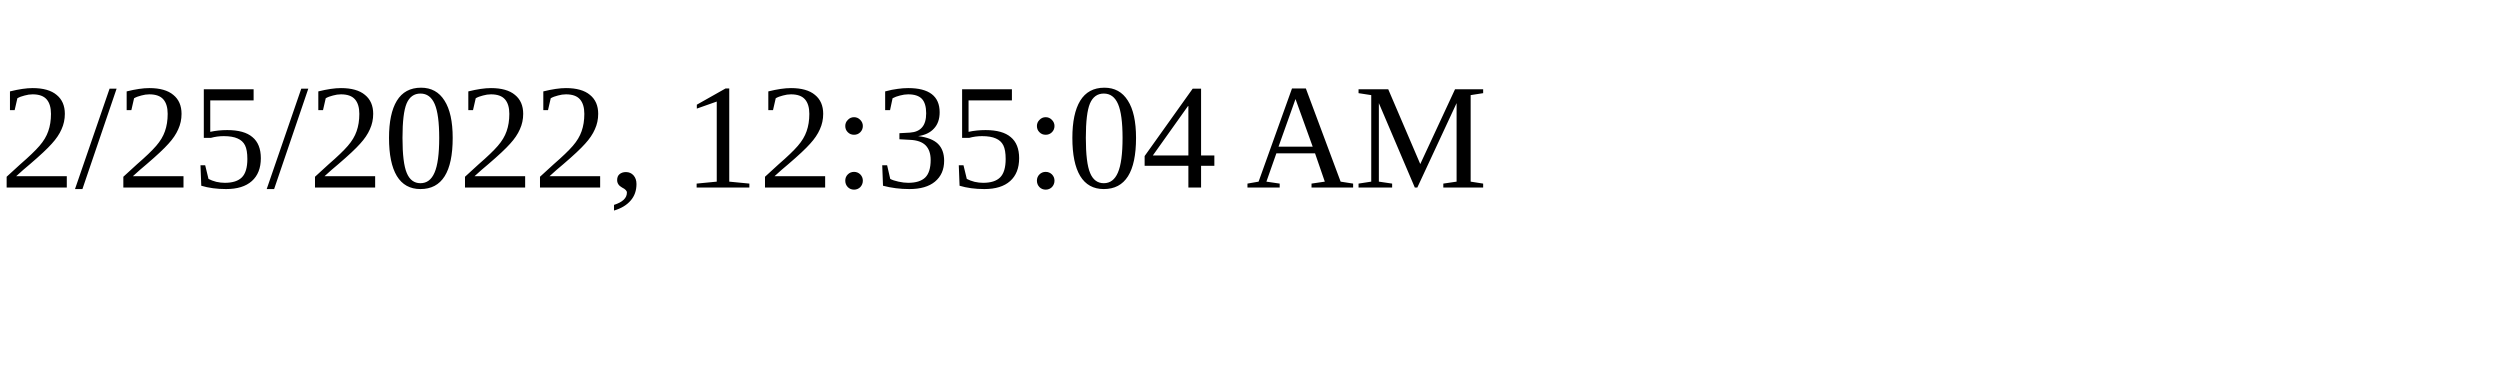
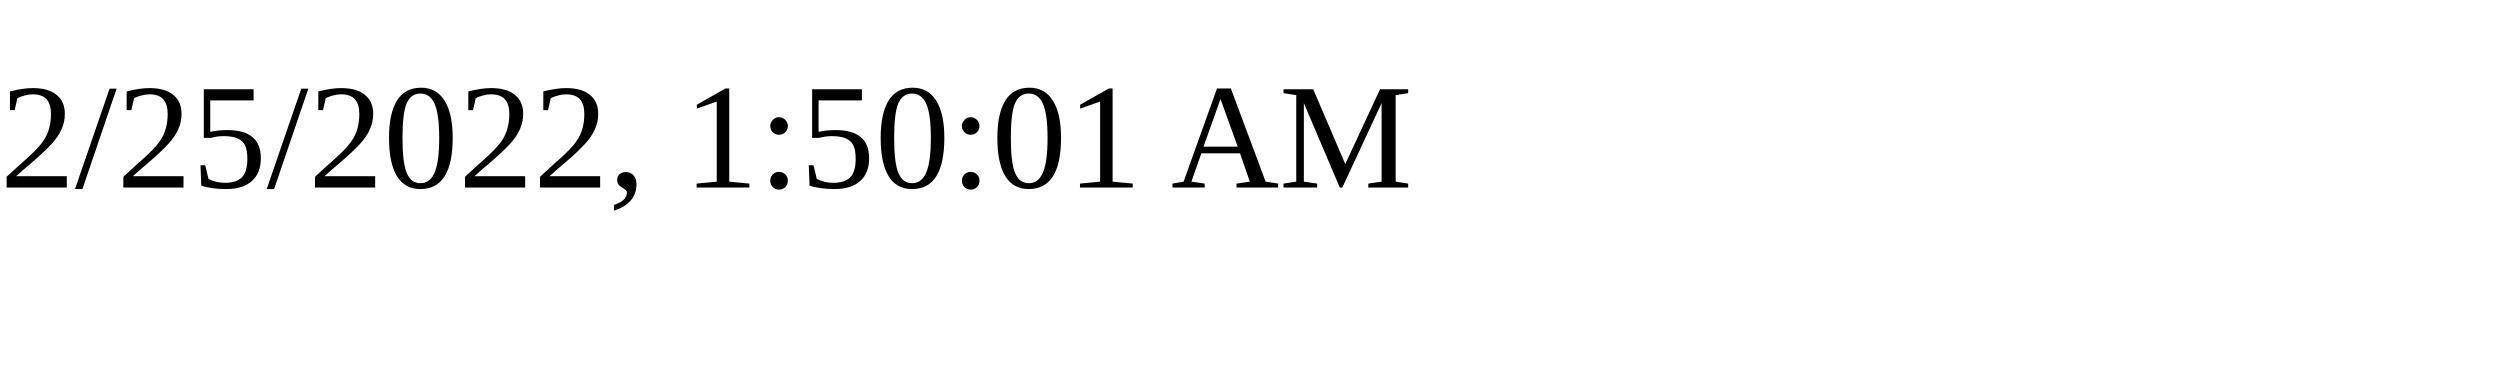
<svg xmlns="http://www.w3.org/2000/svg" height="30" width="200">
-   <text x="0" y="15">2/25/2022, 12:35:04 AM</text>
+   <text x="0" y="15">2/25/2022, 1:50:01 AM</text>
</svg>
